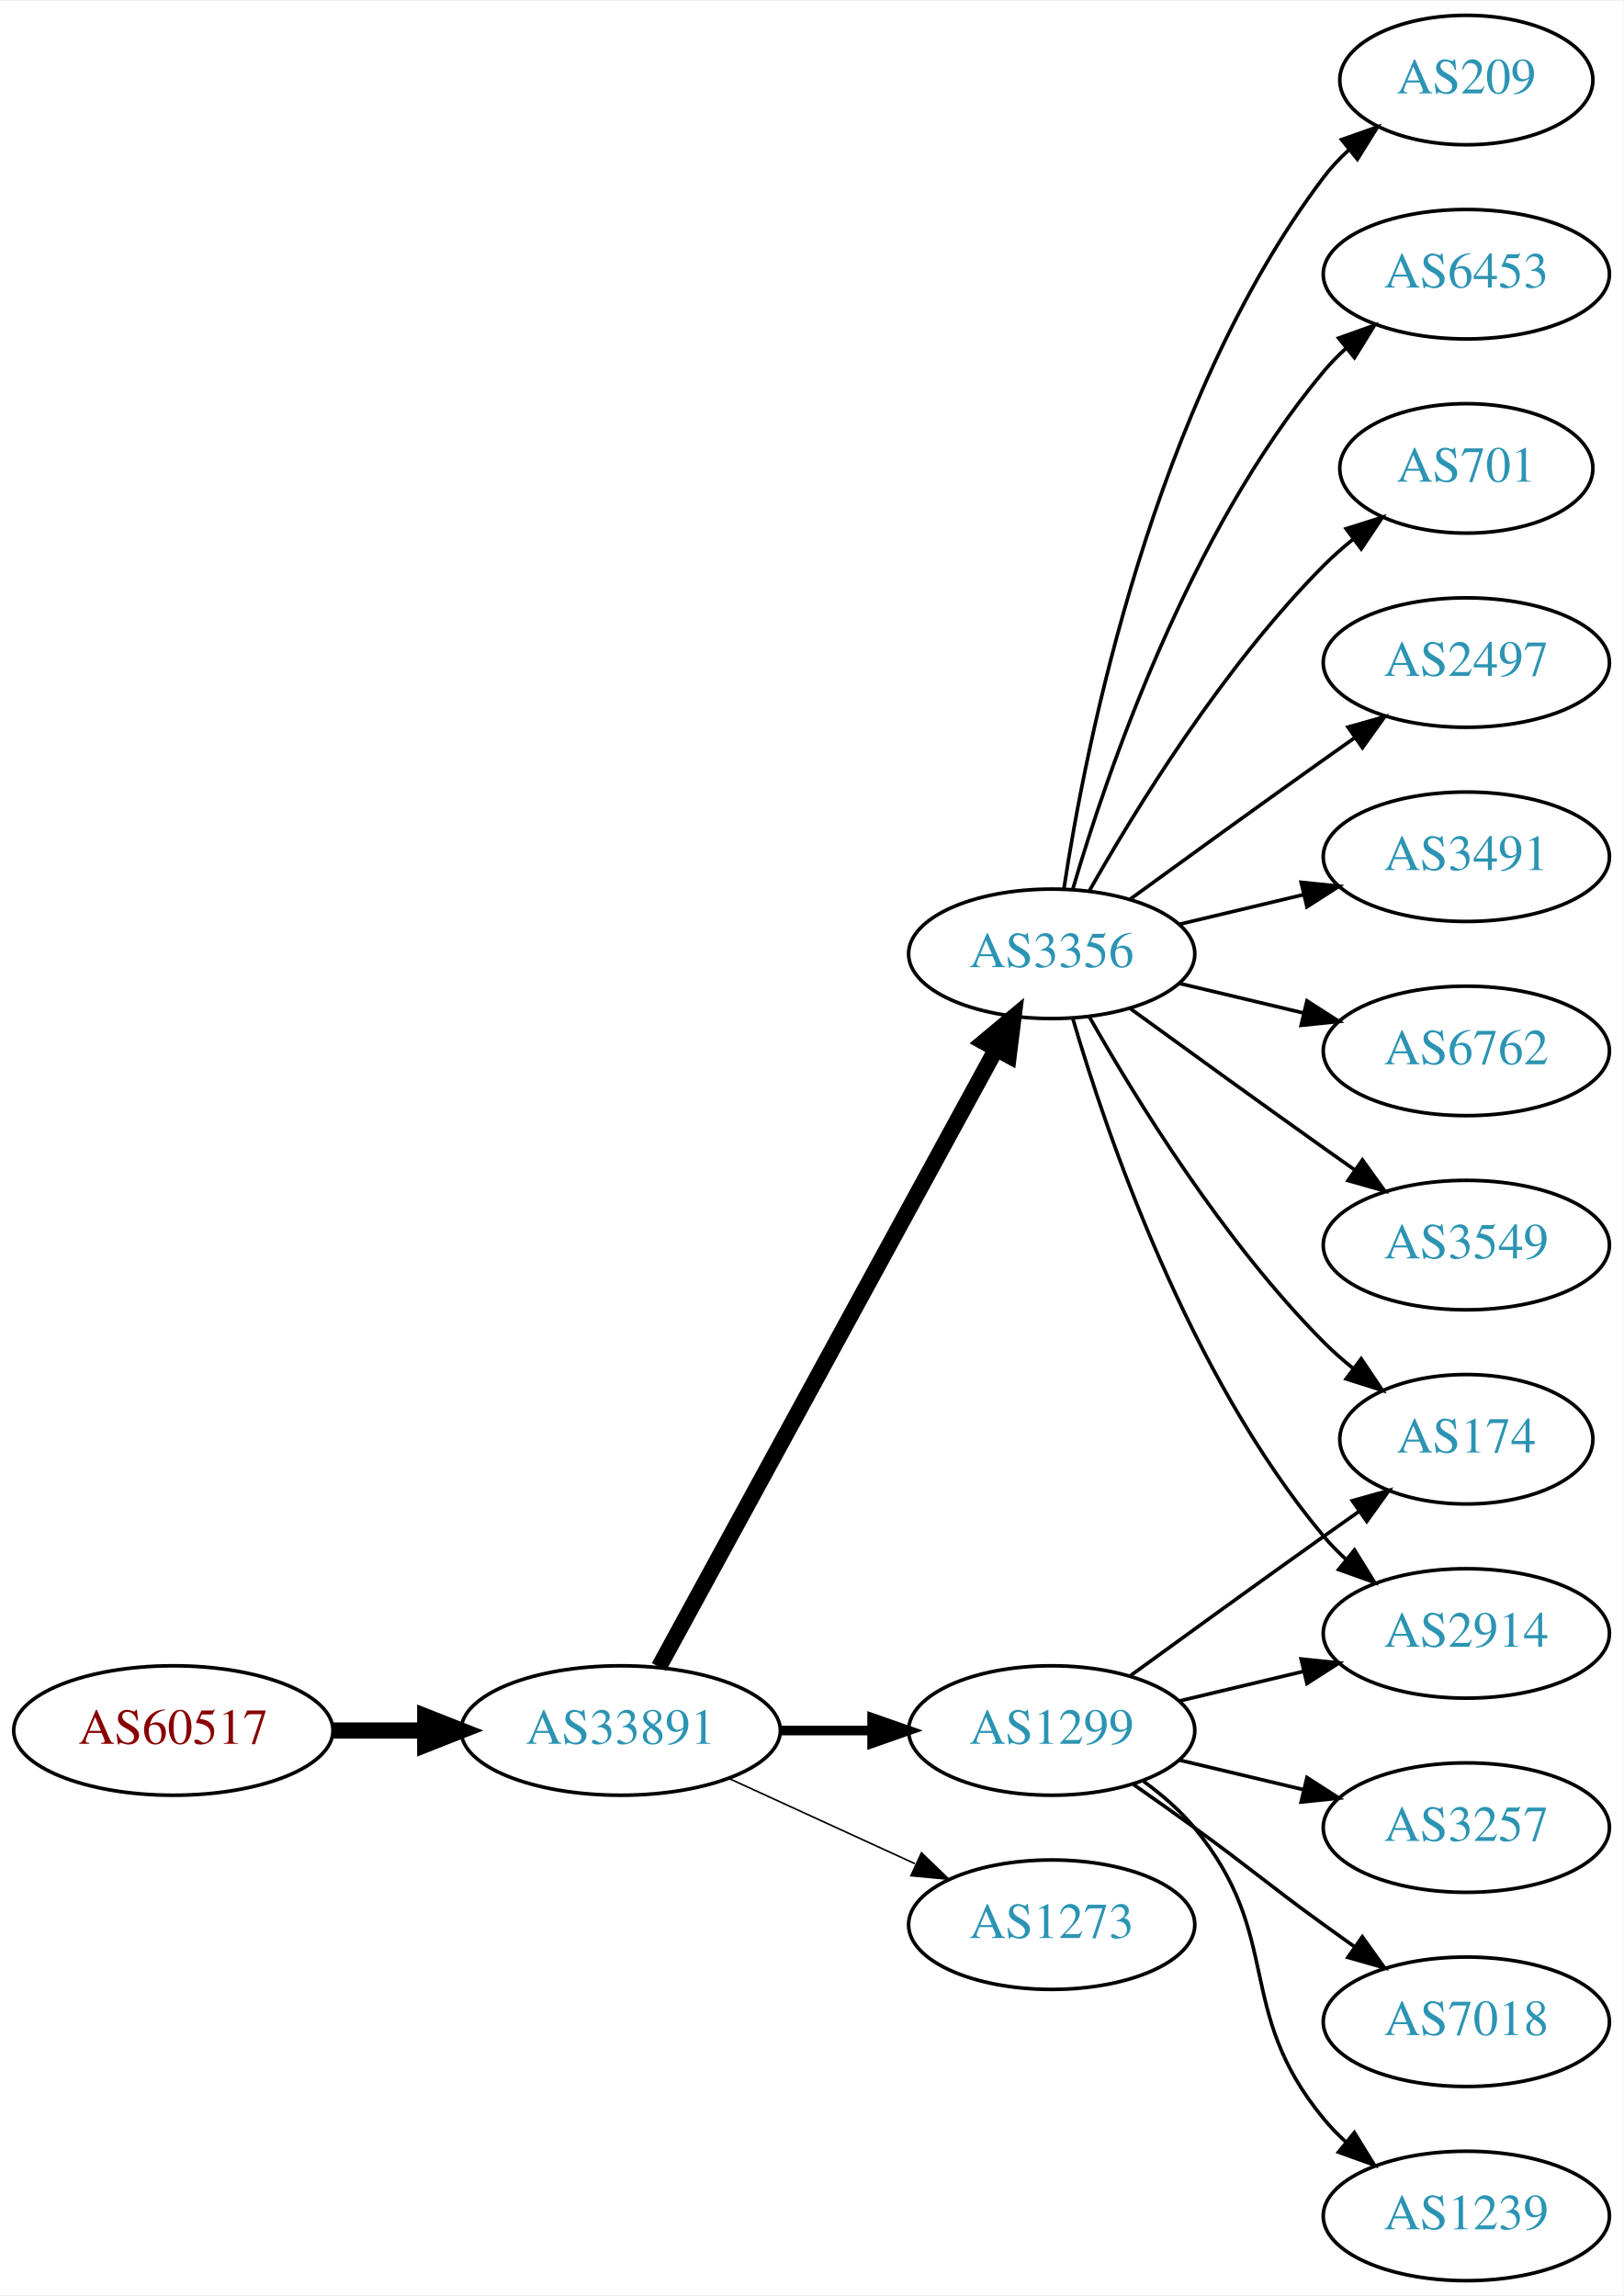
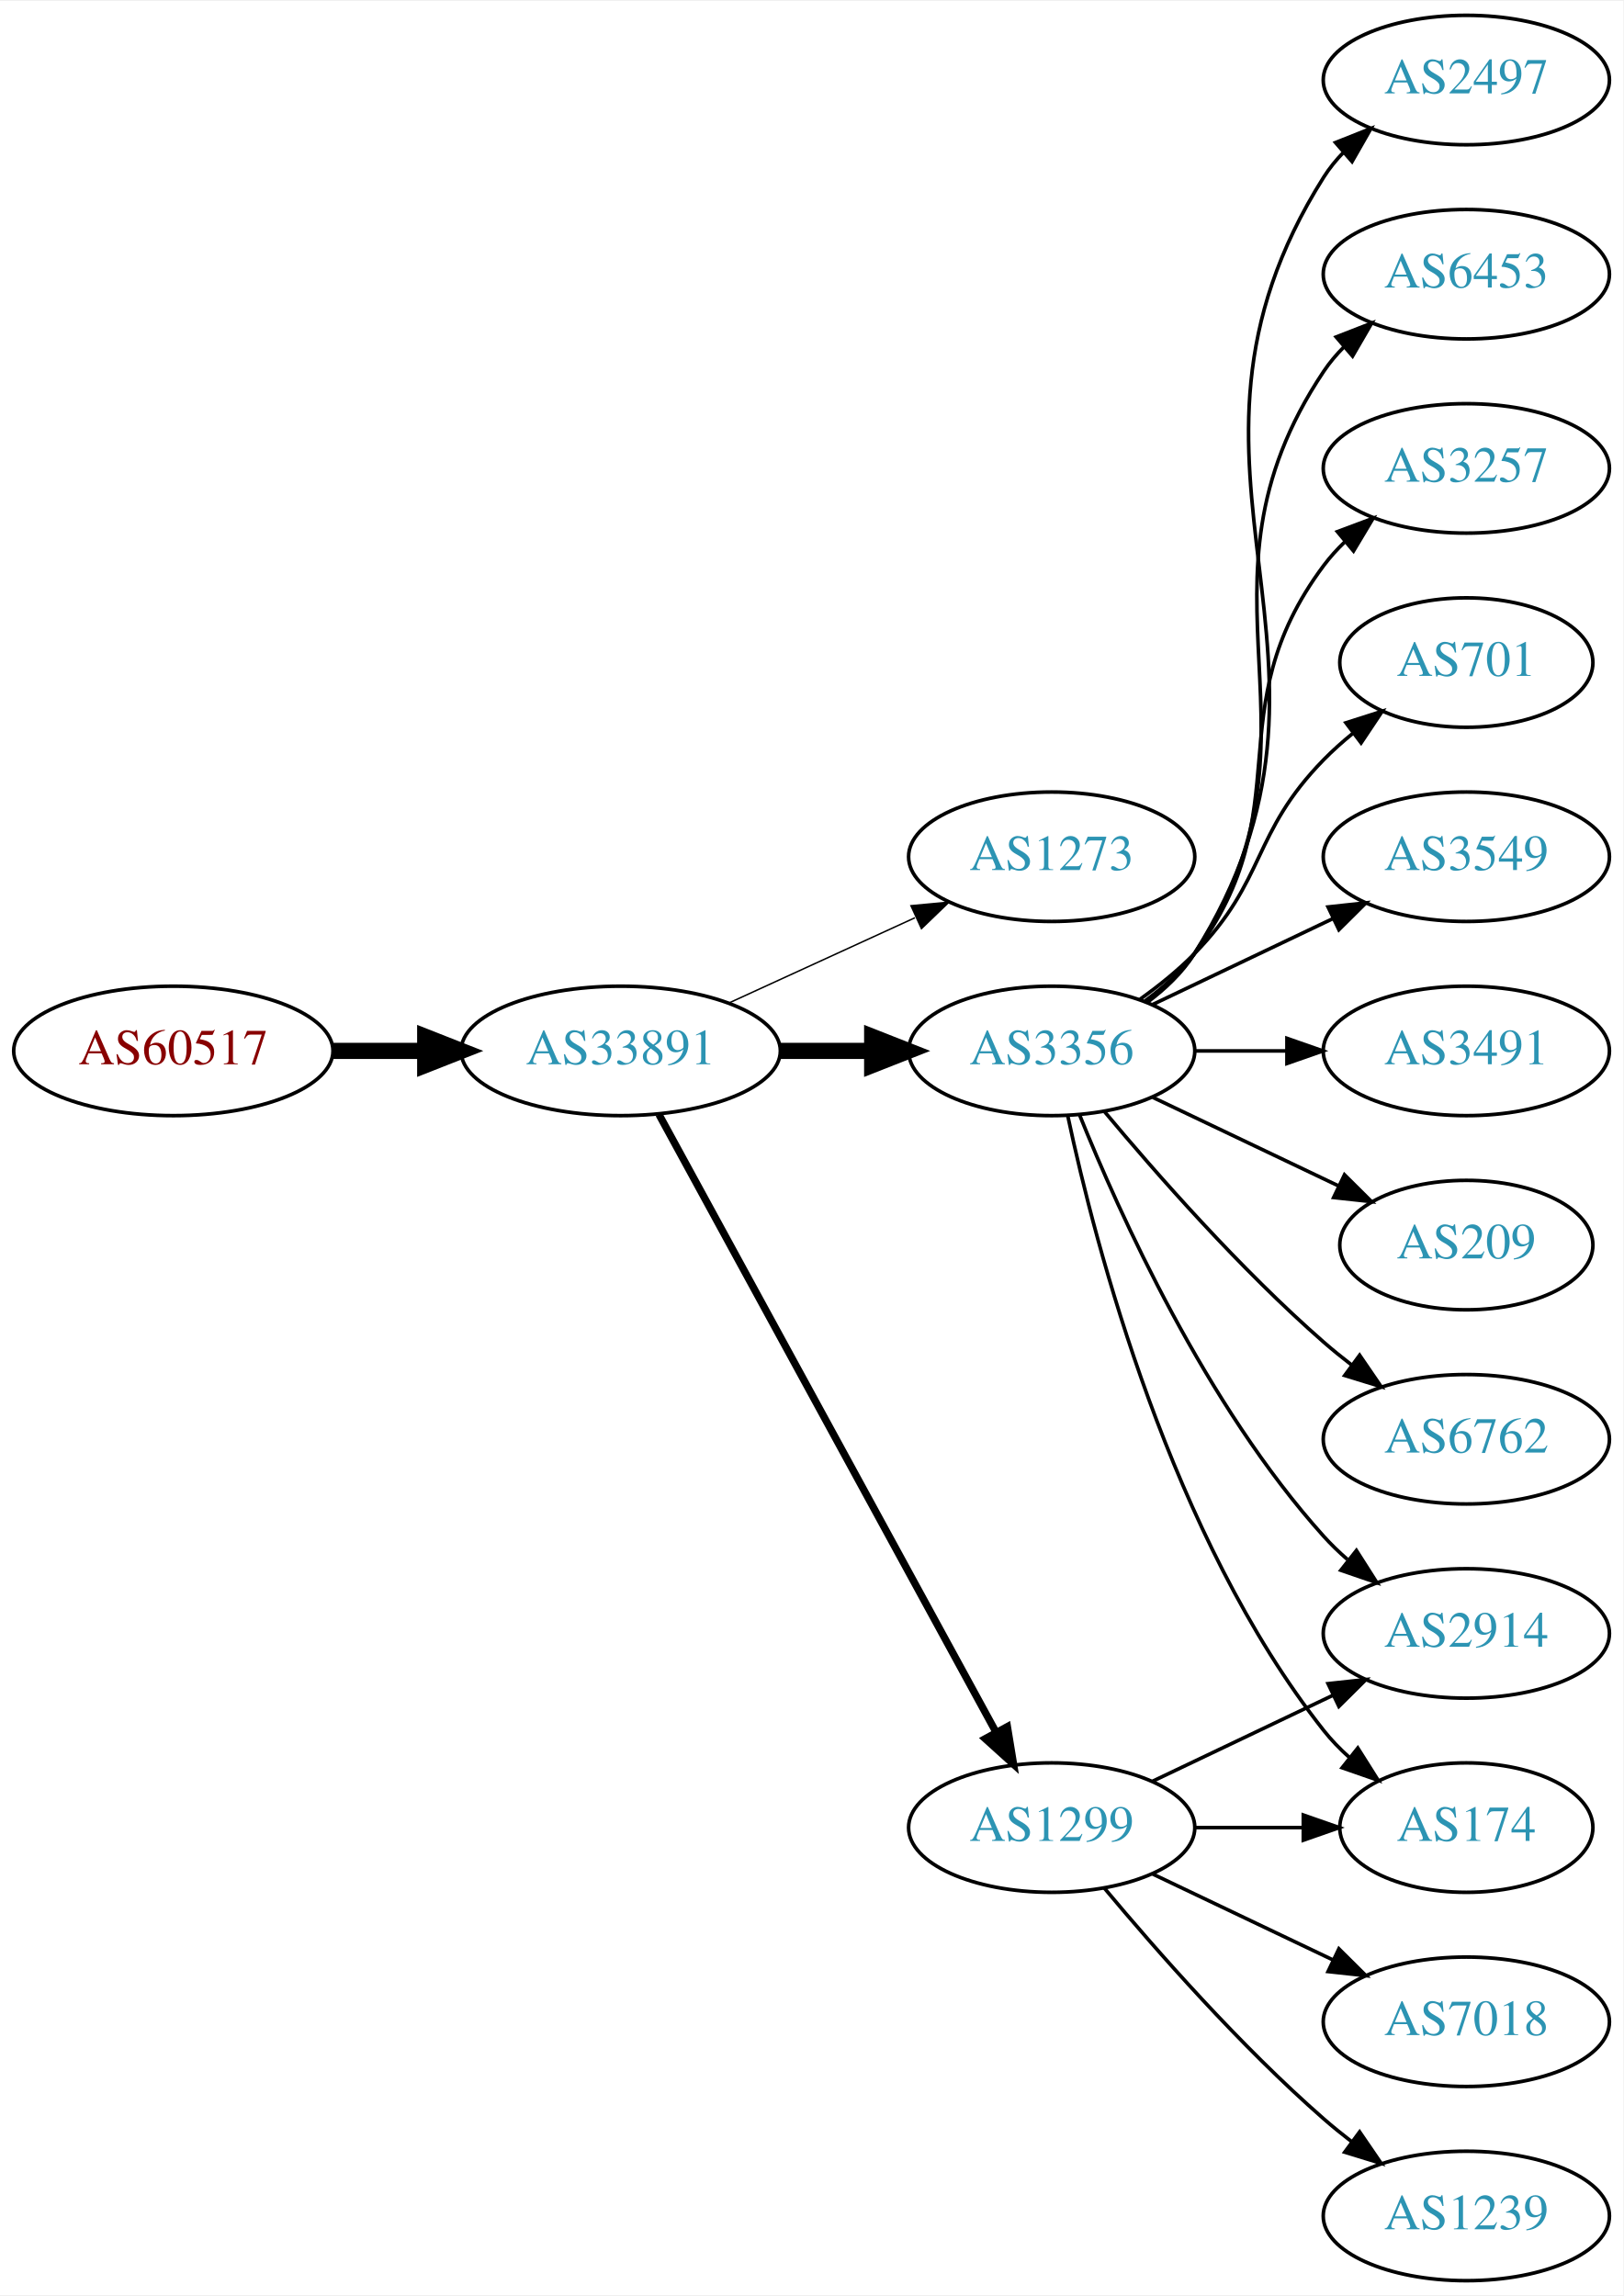
<svg xmlns="http://www.w3.org/2000/svg" xmlns:xlink="http://www.w3.org/1999/xlink" width="451pt" height="638pt" viewBox="0.00 0.00 451.37 638.00">
  <g id="graph0" class="graph" transform="scale(1 1) rotate(0) translate(4 634)">
    <polygon fill="white" stroke="none" points="-4,4 -4,-634 447.37,-634 447.37,4 -4,4" />
    <g id="node1" class="node">
      <g id="a_node1">
        <a xlink:href="/asn/60517" xlink:title="AS60517 ~ AS-CABLEVISION [AT]">
-           <ellipse fill="#ffffff" stroke="black" cx="44.196" cy="-153" rx="44.393" ry="18" />
-           <text text-anchor="middle" x="44.196" y="-149.3" font-family="Times,serif" font-size="14.00" fill="#880000">AS60517</text>
+           <ellipse fill="#ffffff" stroke="black" cx="44.196" cy="-342" rx="44.393" ry="18" />
+           <text text-anchor="middle" x="44.196" y="-338.3" font-family="Times,serif" font-size="14.00" fill="#880000">AS60517</text>
        </a>
      </g>
    </g>
    <g id="node2" class="node">
      <g id="a_node2">
        <a xlink:href="/asn/33891" xlink:title="AS33891 ~ CORE-BACKBONE GMBH GLOBAL NETWORK [DE]">
-           <ellipse fill="#ffffff" stroke="black" cx="168.588" cy="-153" rx="44.393" ry="18" />
-           <text text-anchor="middle" x="168.588" y="-149.3" font-family="Times,serif" font-size="14.00" fill="#2c94b3">AS33891</text>
+           <ellipse fill="#ffffff" stroke="black" cx="168.588" cy="-342" rx="44.393" ry="18" />
+           <text text-anchor="middle" x="168.588" y="-338.3" font-family="Times,serif" font-size="14.00" fill="#2c94b3">AS33891</text>
        </a>
      </g>
    </g>
    <g id="edge1" class="edge">
-       <path fill="none" stroke="black" stroke-width="4.5" d="M88.692,-153C96.898,-153 105.569,-153 114.041,-153" />
-       <polygon fill="black" stroke="black" stroke-width="4.5" points="114.233,-156.938 124.233,-153 114.233,-149.063 114.233,-156.938" />
+       <path fill="none" stroke="black" stroke-width="4.5" d="M88.692,-342C96.898,-342 105.569,-342 114.041,-342" />
+       <polygon fill="black" stroke="black" stroke-width="4.5" points="114.233,-345.938 124.233,-342 114.233,-338.063 114.233,-345.938" />
    </g>
    <g id="node3" class="node">
      <g id="a_node3">
-         <a xlink:href="/asn/1299" xlink:title="AS1299 ~ Telia Carrier [EU]">
-           <ellipse fill="#ffffff" stroke="black" cx="288.431" cy="-153" rx="39.794" ry="18" />
-           <text text-anchor="middle" x="288.431" y="-149.3" font-family="Times,serif" font-size="14.00" fill="#2c94b3">AS1299</text>
+         <a xlink:href="/asn/1273" xlink:title="AS1273 ~ Vodafone Group PLC [EU]">
+           <ellipse fill="#ffffff" stroke="black" cx="288.431" cy="-396" rx="39.794" ry="18" />
+           <text text-anchor="middle" x="288.431" y="-392.3" font-family="Times,serif" font-size="14.00" fill="#2c94b3">AS1273</text>
        </a>
      </g>
    </g>
    <g id="edge2" class="edge">
-       <path fill="none" stroke="black" stroke-width="2.7" d="M212.799,-153C221.112,-153 229.875,-153 238.357,-153" />
-       <polygon fill="black" stroke="black" stroke-width="2.7" points="238.516,-156.5 248.516,-153 238.516,-149.5 238.516,-156.5" />
+       <path fill="none" stroke="black" stroke-width="0.409" d="M198.718,-355.348C214.329,-362.502 233.727,-371.391 250.399,-379.03" />
+       <polygon fill="black" stroke="black" stroke-width="0.409" points="249.302,-382.378 259.851,-383.362 252.218,-376.014 249.302,-382.378" />
    </g>
    <g id="node4" class="node">
      <g id="a_node4">
-         <a xlink:href="/asn/3356" xlink:title="AS3356 ~ Level 3 Parent, LLC [US]">
-           <ellipse fill="#ffffff" stroke="black" cx="288.431" cy="-369" rx="39.794" ry="18" />
-           <text text-anchor="middle" x="288.431" y="-365.3" font-family="Times,serif" font-size="14.00" fill="#2c94b3">AS3356</text>
+         <a xlink:href="/asn/1299" xlink:title="AS1299 ~ Telia Carrier [EU]">
+           <ellipse fill="#ffffff" stroke="black" cx="288.431" cy="-126" rx="39.794" ry="18" />
+           <text text-anchor="middle" x="288.431" y="-122.3" font-family="Times,serif" font-size="14.00" fill="#2c94b3">AS1299</text>
        </a>
      </g>
    </g>
    <g id="edge3" class="edge">
-       <path fill="none" stroke="black" stroke-width="4.5" d="M179.232,-170.676C199.913,-208.584 248.626,-297.873 273.005,-342.559" />
-       <polygon fill="black" stroke="black" stroke-width="4.5" points="269.573,-344.49 277.819,-351.383 276.486,-340.718 269.573,-344.49" />
+       <path fill="none" stroke="black" stroke-width="2.045" d="M179.232,-324.324C199.913,-286.416 248.626,-197.127 273.005,-152.441" />
+       <polygon fill="black" stroke="black" stroke-width="2.045" points="276.102,-154.072 277.819,-143.617 269.957,-150.72 276.102,-154.072" />
    </g>
    <g id="node5" class="node">
      <g id="a_node5">
-         <a xlink:href="/asn/1273" xlink:title="AS1273 ~ Vodafone Group PLC [EU]">
-           <ellipse fill="#ffffff" stroke="black" cx="288.431" cy="-99" rx="39.794" ry="18" />
-           <text text-anchor="middle" x="288.431" y="-95.3" font-family="Times,serif" font-size="14.00" fill="#2c94b3">AS1273</text>
+         <a xlink:href="/asn/3356" xlink:title="AS3356 ~ Level 3 Parent, LLC [US]">
+           <ellipse fill="#ffffff" stroke="black" cx="288.431" cy="-342" rx="39.794" ry="18" />
+           <text text-anchor="middle" x="288.431" y="-338.3" font-family="Times,serif" font-size="14.00" fill="#2c94b3">AS3356</text>
        </a>
      </g>
    </g>
    <g id="edge4" class="edge">
-       <path fill="none" stroke="black" stroke-width="0.45" d="M198.718,-139.652C214.329,-132.498 233.727,-123.609 250.399,-115.97" />
-       <polygon fill="black" stroke="black" stroke-width="0.45" points="252.218,-118.986 259.851,-111.638 249.302,-112.622 252.218,-118.986" />
+       <path fill="none" stroke="black" stroke-width="4.5" d="M212.799,-342C221.112,-342 229.875,-342 238.357,-342" />
+       <polygon fill="black" stroke="black" stroke-width="4.5" points="238.516,-345.938 248.516,-342 238.516,-338.063 238.516,-345.938" />
    </g>
    <g id="node6" class="node">
      <g id="a_node6">
-         <a xlink:href="/asn/174" xlink:title="AS174 ~ Cogent Communications [US]">
-           <ellipse fill="#ffffff" stroke="black" cx="403.724" cy="-234" rx="35.194" ry="18" />
-           <text text-anchor="middle" x="403.724" y="-230.3" font-family="Times,serif" font-size="14.00" fill="#2c94b3">AS174</text>
-         </a>
-       </g>
-     </g>
-     <g id="edge5" class="edge">
-       <path fill="none" stroke="black" d="M310.279,-168.222C325.213,-179.091 345.827,-194.025 364.077,-207 367.288,-209.282 370.657,-211.661 374.011,-214.018" />
-       <polygon fill="black" stroke="black" points="372.023,-216.899 382.222,-219.77 376.039,-211.166 372.023,-216.899" />
-     </g>
-     <g id="node7" class="node">
-       <g id="a_node7">
        <a xlink:href="/asn/2914" xlink:title="AS2914 ~ NTT America, Inc. [US]">
          <ellipse fill="#ffffff" stroke="black" cx="403.724" cy="-180" rx="39.794" ry="18" />
          <text text-anchor="middle" x="403.724" y="-176.3" font-family="Times,serif" font-size="14.00" fill="#2c94b3">AS2914</text>
        </a>
      </g>
    </g>
-     <g id="edge6" class="edge">
-       <path fill="none" stroke="black" d="M324.038,-161.248C334.909,-163.838 347.064,-166.735 358.506,-169.462" />
-       <polygon fill="black" stroke="black" points="357.789,-172.889 368.328,-171.803 359.412,-166.08 357.789,-172.889" />
-     </g>
-     <g id="node8" class="node">
-       <g id="a_node8">
-         <a xlink:href="/asn/3257" xlink:title="AS3257 ~ GTT [DE]">
-           <ellipse fill="#ffffff" stroke="black" cx="403.724" cy="-126" rx="39.794" ry="18" />
-           <text text-anchor="middle" x="403.724" y="-122.3" font-family="Times,serif" font-size="14.00" fill="#2c94b3">AS3257</text>
-         </a>
-       </g>
-     </g>
-     <g id="edge7" class="edge">
-       <path fill="none" stroke="black" d="M324.038,-144.752C334.909,-142.162 347.064,-139.265 358.506,-136.538" />
-       <polygon fill="black" stroke="black" points="359.412,-139.92 368.328,-134.197 357.789,-133.111 359.412,-139.92" />
-     </g>
-     <g id="node9" class="node">
-       <g id="a_node9">
+     <g id="edge18" class="edge">
+       <path fill="none" stroke="black" d="M316.567,-138.934C331.561,-146.081 350.382,-155.052 366.605,-162.785" />
+       <polygon fill="black" stroke="black" points="365.276,-166.028 375.809,-167.171 368.288,-159.709 365.276,-166.028" />
+     </g>
+     <g id="node7" class="node">
+       <g id="a_node7">
+         <a xlink:href="/asn/174" xlink:title="AS174 ~ Cogent Communications [US]">
+           <ellipse fill="#ffffff" stroke="black" cx="403.724" cy="-126" rx="35.194" ry="18" />
+           <text text-anchor="middle" x="403.724" y="-122.3" font-family="Times,serif" font-size="14.00" fill="#2c94b3">AS174</text>
+         </a>
+       </g>
+     </g>
+     <g id="edge15" class="edge">
+       <path fill="none" stroke="black" d="M328.103,-126C337.808,-126 348.299,-126 358.262,-126" />
+       <polygon fill="black" stroke="black" points="358.398,-129.5 368.398,-126 358.398,-122.5 358.398,-129.5" />
+     </g>
+     <g id="node16" class="node">
+       <g id="a_node16">
        <a xlink:href="/asn/7018" xlink:title="AS7018 ~ AT&amp;T Services, Inc. [US]">
          <ellipse fill="#ffffff" stroke="black" cx="403.724" cy="-72" rx="39.794" ry="18" />
          <text text-anchor="middle" x="403.724" y="-68.3" font-family="Times,serif" font-size="14.00" fill="#2c94b3">AS7018</text>
        </a>
      </g>
    </g>
-     <g id="edge8" class="edge">
-       <path fill="none" stroke="black" d="M311.188,-137.991C316.722,-134.121 322.641,-129.936 328.077,-126 344.277,-114.271 347.877,-110.729 364.077,-99 366.88,-96.971 369.812,-94.875 372.752,-92.79" />
-       <polygon fill="black" stroke="black" points="374.803,-95.627 380.967,-87.009 370.775,-89.903 374.803,-95.627" />
-     </g>
-     <g id="node10" class="node">
-       <g id="a_node10">
+     <g id="edge16" class="edge">
+       <path fill="none" stroke="black" d="M316.567,-113.066C331.561,-105.919 350.382,-96.948 366.605,-89.215" />
+       <polygon fill="black" stroke="black" points="368.288,-92.291 375.809,-84.829 365.276,-85.972 368.288,-92.291" />
+     </g>
+     <g id="node17" class="node">
+       <g id="a_node17">
        <a xlink:href="/asn/1239" xlink:title="AS1239 ~ Sprint [US]">
          <ellipse fill="#ffffff" stroke="black" cx="403.724" cy="-18" rx="39.794" ry="18" />
          <text text-anchor="middle" x="403.724" y="-14.3" font-family="Times,serif" font-size="14.00" fill="#2c94b3">AS1239</text>
        </a>
      </g>
    </g>
+     <g id="edge17" class="edge">
+       <path fill="none" stroke="black" d="M303.061,-109.183C317.343,-92.071 340.89,-65.255 364.077,-45 366.543,-42.846 369.182,-40.706 371.879,-38.628" />
+       <polygon fill="black" stroke="black" points="374.052,-41.375 380.033,-32.63 369.904,-35.736 374.052,-41.375" />
+     </g>
+     <g id="edge5" class="edge">
+       <path fill="none" stroke="black" d="M296.179,-324.213C307.23,-296.757 331.283,-243.422 364.077,-207 366.08,-204.776 368.298,-202.637 370.631,-200.603" />
+       <polygon fill="black" stroke="black" points="373.161,-203.065 378.85,-194.127 368.829,-197.567 373.161,-203.065" />
+     </g>
+     <g id="edge6" class="edge">
+       <path fill="none" stroke="black" d="M292.921,-323.84C300.552,-287.97 321.544,-206.845 364.077,-153 366.157,-150.367 368.562,-147.884 371.135,-145.572" />
+       <polygon fill="black" stroke="black" points="373.546,-148.127 379.198,-139.165 369.192,-142.646 373.546,-148.127" />
+     </g>
+     <g id="node8" class="node">
+       <g id="a_node8">
+         <a xlink:href="/asn/3549" xlink:title="AS3549 ~ Level 3 Parent, LLC [US]">
+           <ellipse fill="#ffffff" stroke="black" cx="403.724" cy="-396" rx="39.794" ry="18" />
+           <text text-anchor="middle" x="403.724" y="-392.3" font-family="Times,serif" font-size="14.00" fill="#2c94b3">AS3549</text>
+         </a>
+       </g>
+     </g>
+     <g id="edge7" class="edge">
+       <path fill="none" stroke="black" d="M316.567,-354.934C331.561,-362.081 350.382,-371.052 366.605,-378.785" />
+       <polygon fill="black" stroke="black" points="365.276,-382.028 375.809,-383.171 368.288,-375.709 365.276,-382.028" />
+     </g>
+     <g id="node9" class="node">
+       <g id="a_node9">
+         <a xlink:href="/asn/3491" xlink:title="AS3491 ~ PCCW Global, Inc. [US]">
+           <ellipse fill="#ffffff" stroke="black" cx="403.724" cy="-342" rx="39.794" ry="18" />
+           <text text-anchor="middle" x="403.724" y="-338.3" font-family="Times,serif" font-size="14.00" fill="#2c94b3">AS3491</text>
+         </a>
+       </g>
+     </g>
+     <g id="edge8" class="edge">
+       <path fill="none" stroke="black" d="M328.103,-342C336.306,-342 345.07,-342 353.602,-342" />
+       <polygon fill="black" stroke="black" points="353.841,-345.5 363.841,-342 353.841,-338.5 353.841,-345.5" />
+     </g>
+     <g id="node10" class="node">
+       <g id="a_node10">
+         <a xlink:href="/asn/209" xlink:title="AS209 ~ CenturyLink Communications, LLC [US]">
+           <ellipse fill="#ffffff" stroke="black" cx="403.724" cy="-288" rx="35.194" ry="18" />
+           <text text-anchor="middle" x="403.724" y="-284.3" font-family="Times,serif" font-size="14.00" fill="#2c94b3">AS209</text>
+         </a>
+       </g>
+     </g>
    <g id="edge9" class="edge">
-       <path fill="none" stroke="black" d="M314.012,-138.844C319.106,-135.128 324.12,-130.799 328.077,-126 353.142,-95.606 339.013,-75.394 364.077,-45 365.932,-42.751 368.02,-40.604 370.238,-38.576" />
-       <polygon fill="black" stroke="black" points="372.587,-41.178 378.143,-32.156 368.174,-35.744 372.587,-41.178" />
-     </g>
-     <g id="edge16" class="edge">
-       <path fill="none" stroke="black" d="M298.891,-351.51C311.672,-328.904 336.105,-289.114 364.077,-261 366.578,-258.487 369.338,-256.051 372.199,-253.739" />
-       <polygon fill="black" stroke="black" points="374.5,-256.389 380.396,-247.587 370.298,-250.79 374.5,-256.389" />
-     </g>
-     <g id="edge11" class="edge">
-       <path fill="none" stroke="black" d="M294.305,-350.998C303.619,-319.156 326.435,-252.019 364.077,-207 365.948,-204.763 368.046,-202.626 370.272,-200.604" />
-       <polygon fill="black" stroke="black" points="372.619,-203.207 378.191,-194.196 368.216,-197.766 372.619,-203.207" />
+       <path fill="none" stroke="black" d="M316.567,-329.066C331.999,-321.71 351.485,-312.423 368.02,-304.541" />
+       <polygon fill="black" stroke="black" points="369.84,-307.551 377.361,-300.089 366.828,-301.232 369.84,-307.551" />
    </g>
    <g id="node11" class="node">
      <g id="a_node11">
+         <a xlink:href="/asn/6762" xlink:title="AS6762 ~ TELECOM ITALIA SPARKLE S.p.A. [IT]">
+           <ellipse fill="#ffffff" stroke="black" cx="403.724" cy="-234" rx="39.794" ry="18" />
+           <text text-anchor="middle" x="403.724" y="-230.3" font-family="Times,serif" font-size="14.00" fill="#2c94b3">AS6762</text>
+         </a>
+       </g>
+     </g>
+     <g id="edge10" class="edge">
+       <path fill="none" stroke="black" d="M303.061,-325.183C317.343,-308.071 340.89,-281.255 364.077,-261 366.543,-258.846 369.182,-256.706 371.879,-254.628" />
+       <polygon fill="black" stroke="black" points="374.052,-257.375 380.033,-248.63 369.904,-251.736 374.052,-257.375" />
+     </g>
+     <g id="node12" class="node">
+       <g id="a_node12">
+         <a xlink:href="/asn/2497" xlink:title="AS2497 ~ Internet Initiative Japan Inc. [JP]">
+           <ellipse fill="#ffffff" stroke="black" cx="403.724" cy="-612" rx="39.794" ry="18" />
+           <text text-anchor="middle" x="403.724" y="-608.3" font-family="Times,serif" font-size="14.00" fill="#2c94b3">AS2497</text>
+         </a>
+       </g>
+     </g>
+     <g id="edge11" class="edge">
+       <path fill="none" stroke="black" d="M314.957,-355.472C320.002,-359.223 324.757,-363.74 328.077,-369 380.027,-451.3 312.127,-502.7 364.077,-585 365.634,-587.466 367.505,-589.768 369.574,-591.905" />
+       <polygon fill="black" stroke="black" points="367.353,-594.611 377.198,-598.528 371.944,-589.327 367.353,-594.611" />
+     </g>
+     <g id="node13" class="node">
+       <g id="a_node13">
        <a xlink:href="/asn/6453" xlink:title="AS6453 ~ TATA COMMUNICATIONS (AMERICA) INC [US]">
          <ellipse fill="#ffffff" stroke="black" cx="403.724" cy="-558" rx="39.794" ry="18" />
          <text text-anchor="middle" x="403.724" y="-554.3" font-family="Times,serif" font-size="14.00" fill="#2c94b3">AS6453</text>
        </a>
      </g>
    </g>
-     <g id="edge10" class="edge">
-       <path fill="none" stroke="black" d="M294.305,-387.002C303.619,-418.844 326.435,-485.981 364.077,-531 365.948,-533.237 368.046,-535.374 370.272,-537.396" />
-       <polygon fill="black" stroke="black" points="368.216,-540.234 378.191,-543.804 372.619,-534.793 368.216,-540.234" />
-     </g>
-     <g id="node12" class="node">
-       <g id="a_node12">
-         <a xlink:href="/asn/701" xlink:title="AS701 ~ UUNET [US]">
-           <ellipse fill="#ffffff" stroke="black" cx="403.724" cy="-504" rx="35.194" ry="18" />
-           <text text-anchor="middle" x="403.724" y="-500.3" font-family="Times,serif" font-size="14.00" fill="#2c94b3">AS701</text>
-         </a>
-       </g>
-     </g>
    <g id="edge12" class="edge">
-       <path fill="none" stroke="black" d="M298.891,-386.49C311.672,-409.096 336.105,-448.886 364.077,-477 366.578,-479.513 369.338,-481.949 372.199,-484.261" />
-       <polygon fill="black" stroke="black" points="370.298,-487.21 380.396,-490.413 374.5,-481.611 370.298,-487.21" />
-     </g>
-     <g id="node13" class="node">
-       <g id="a_node13">
-         <a xlink:href="/asn/2497" xlink:title="AS2497 ~ Internet Initiative Japan Inc. [JP]">
-           <ellipse fill="#ffffff" stroke="black" cx="403.724" cy="-450" rx="39.794" ry="18" />
-           <text text-anchor="middle" x="403.724" y="-446.3" font-family="Times,serif" font-size="14.00" fill="#2c94b3">AS2497</text>
-         </a>
-       </g>
-     </g>
-     <g id="edge13" class="edge">
-       <path fill="none" stroke="black" d="M310.279,-384.222C325.213,-395.091 345.827,-410.025 364.077,-423 366.898,-425.005 369.841,-427.085 372.789,-429.159" />
-       <polygon fill="black" stroke="black" points="370.816,-432.05 381.013,-434.926 374.835,-426.319 370.816,-432.05" />
+       <path fill="none" stroke="black" d="M314.75,-355.607C319.806,-359.351 324.617,-363.831 328.077,-369 369.102,-430.294 323.053,-469.706 364.077,-531 365.699,-533.423 367.618,-535.695 369.72,-537.81" />
+       <polygon fill="black" stroke="black" points="367.533,-540.546 377.405,-544.393 372.087,-535.229 367.533,-540.546" />
    </g>
    <g id="node14" class="node">
      <g id="a_node14">
-         <a xlink:href="/asn/3491" xlink:title="AS3491 ~ PCCW Global, Inc. [US]">
-           <ellipse fill="#ffffff" stroke="black" cx="403.724" cy="-396" rx="39.794" ry="18" />
-           <text text-anchor="middle" x="403.724" y="-392.3" font-family="Times,serif" font-size="14.00" fill="#2c94b3">AS3491</text>
-         </a>
-       </g>
-     </g>
-     <g id="edge14" class="edge">
-       <path fill="none" stroke="black" d="M324.038,-377.248C334.909,-379.838 347.064,-382.735 358.506,-385.462" />
-       <polygon fill="black" stroke="black" points="357.789,-388.889 368.328,-387.803 359.412,-382.08 357.789,-388.889" />
+         <a xlink:href="/asn/3257" xlink:title="AS3257 ~ GTT [DE]">
+           <ellipse fill="#ffffff" stroke="black" cx="403.724" cy="-504" rx="39.794" ry="18" />
+           <text text-anchor="middle" x="403.724" y="-500.3" font-family="Times,serif" font-size="14.00" fill="#2c94b3">AS3257</text>
+         </a>
+       </g>
+     </g>
+     <g id="edge13" class="edge">
+       <path fill="none" stroke="black" d="M314.362,-355.882C319.438,-359.611 324.356,-364.016 328.077,-369 358.349,-409.542 333.806,-436.458 364.077,-477 365.822,-479.336 367.829,-481.545 369.992,-483.617" />
+       <polygon fill="black" stroke="black" points="367.87,-486.405 377.793,-490.118 372.352,-481.027 367.87,-486.405" />
    </g>
    <g id="node15" class="node">
      <g id="a_node15">
-         <a xlink:href="/asn/6762" xlink:title="AS6762 ~ TELECOM ITALIA SPARKLE S.p.A. [IT]">
-           <ellipse fill="#ffffff" stroke="black" cx="403.724" cy="-342" rx="39.794" ry="18" />
-           <text text-anchor="middle" x="403.724" y="-338.3" font-family="Times,serif" font-size="14.00" fill="#2c94b3">AS6762</text>
-         </a>
-       </g>
-     </g>
-     <g id="edge15" class="edge">
-       <path fill="none" stroke="black" d="M324.038,-360.752C334.909,-358.162 347.064,-355.265 358.506,-352.538" />
-       <polygon fill="black" stroke="black" points="359.412,-355.92 368.328,-350.197 357.789,-349.111 359.412,-355.92" />
-     </g>
-     <g id="node16" class="node">
-       <g id="a_node16">
-         <a xlink:href="/asn/3549" xlink:title="AS3549 ~ Level 3 Parent, LLC [US]">
-           <ellipse fill="#ffffff" stroke="black" cx="403.724" cy="-288" rx="39.794" ry="18" />
-           <text text-anchor="middle" x="403.724" y="-284.3" font-family="Times,serif" font-size="14.00" fill="#2c94b3">AS3549</text>
-         </a>
-       </g>
-     </g>
-     <g id="edge17" class="edge">
-       <path fill="none" stroke="black" d="M310.279,-353.778C325.213,-342.909 345.827,-327.975 364.077,-315 366.898,-312.995 369.841,-310.915 372.789,-308.841" />
-       <polygon fill="black" stroke="black" points="374.835,-311.681 381.013,-303.074 370.816,-305.95 374.835,-311.681" />
-     </g>
-     <g id="node17" class="node">
-       <g id="a_node17">
-         <a xlink:href="/asn/209" xlink:title="AS209 ~ CenturyLink Communications, LLC [US]">
-           <ellipse fill="#ffffff" stroke="black" cx="403.724" cy="-612" rx="35.194" ry="18" />
-           <text text-anchor="middle" x="403.724" y="-608.3" font-family="Times,serif" font-size="14.00" fill="#2c94b3">AS209</text>
-         </a>
-       </g>
-     </g>
-     <g id="edge18" class="edge">
-       <path fill="none" stroke="black" d="M291.808,-386.986C297.781,-426.422 316.492,-521.995 364.077,-585 366.1,-587.678 368.466,-590.19 371.013,-592.522" />
-       <polygon fill="black" stroke="black" points="369.048,-595.432 379.038,-598.958 373.427,-589.972 369.048,-595.432" />
+         <a xlink:href="/asn/701" xlink:title="AS701 ~ UUNET [US]">
+           <ellipse fill="#ffffff" stroke="black" cx="403.724" cy="-450" rx="35.194" ry="18" />
+           <text text-anchor="middle" x="403.724" y="-446.3" font-family="Times,serif" font-size="14.00" fill="#2c94b3">AS701</text>
+         </a>
+       </g>
+     </g>
+     <g id="edge14" class="edge">
+       <path fill="none" stroke="black" d="M313.025,-356.389C318.281,-360.148 323.613,-364.437 328.077,-369 348.25,-389.617 343.905,-402.383 364.077,-423 366.556,-425.534 369.303,-427.983 372.156,-430.304" />
+       <polygon fill="black" stroke="black" points="370.247,-433.248 380.341,-436.468 374.458,-427.657 370.247,-433.248" />
    </g>
  </g>
</svg>
